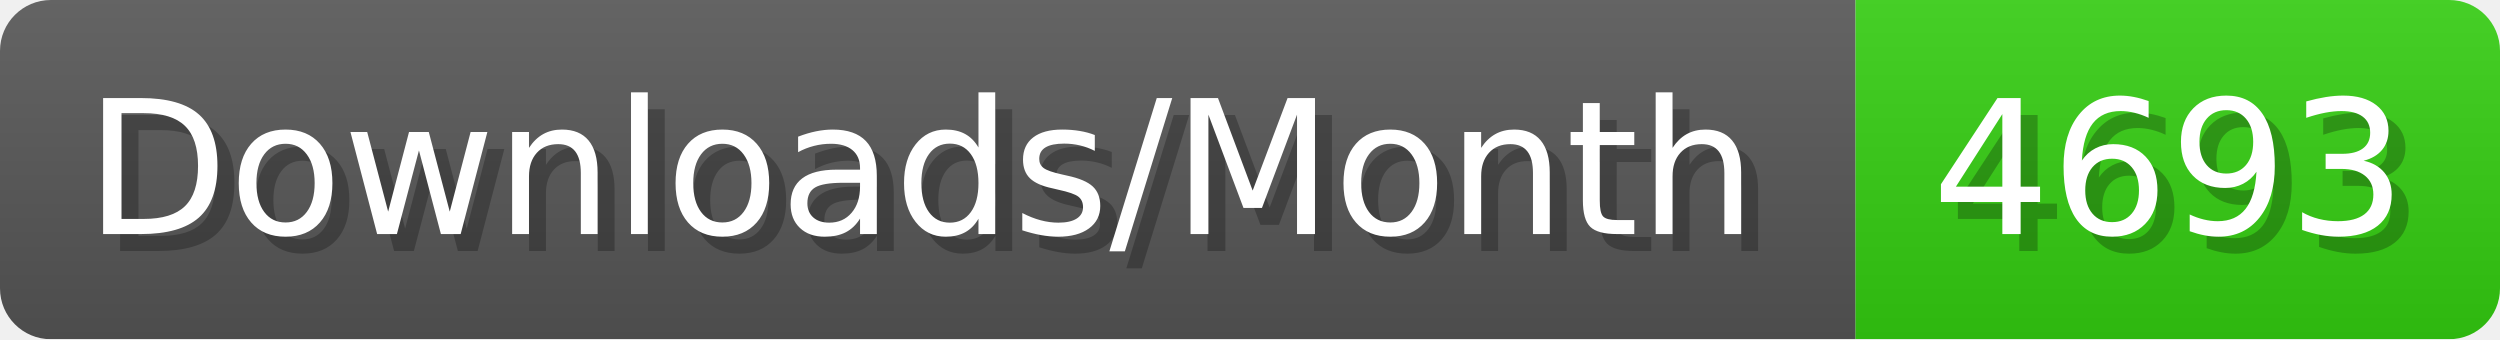
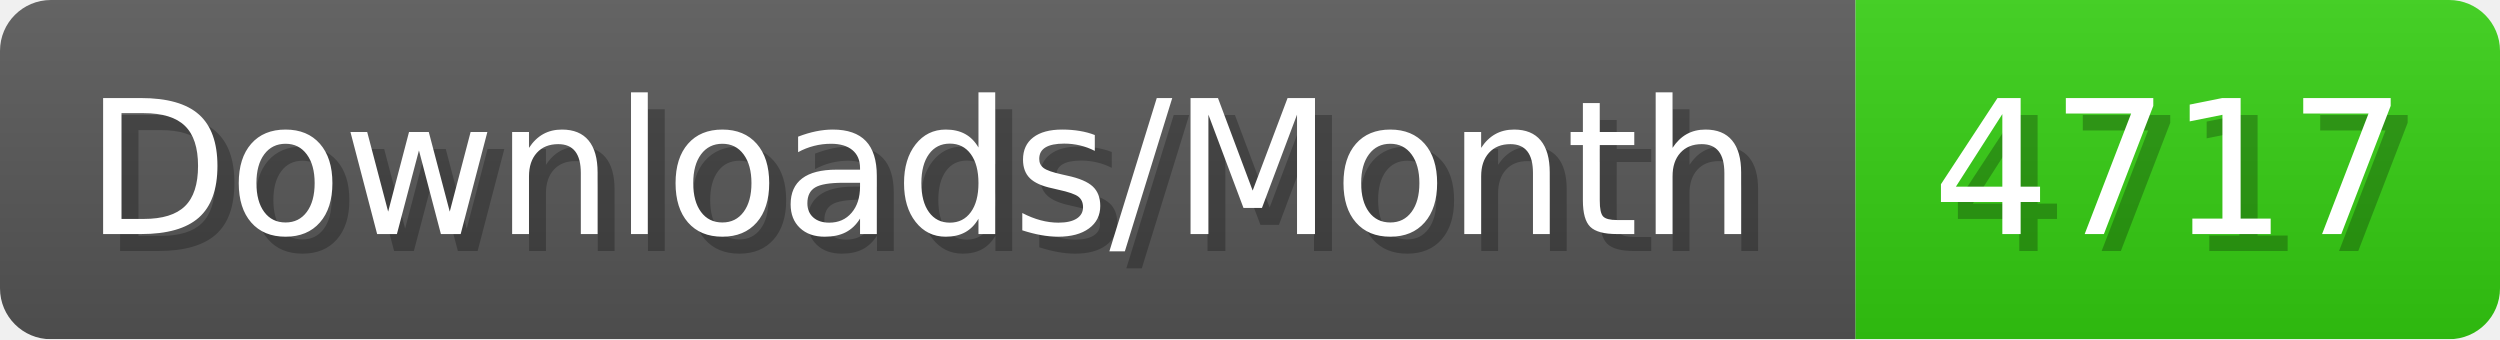
- <svg xmlns="http://www.w3.org/2000/svg" width="147.4" height="20" viewBox="0 0 1474 200" role="img" aria-label="Downloads/Month: 4693">
+ <svg xmlns="http://www.w3.org/2000/svg" width="147.4" height="20" viewBox="0 0 1474 200" role="img" aria-label="Downloads/Month: 4717">
  <linearGradient id="YlXUI" x2="0" y2="100%">
    <stop offset="0" stop-opacity=".1" stop-color="#EEE" />
    <stop offset="1" stop-opacity=".1" />
  </linearGradient>
  <mask id="JHhop">
    <rect width="1474" height="200" rx="30" fill="#FFF" />
  </mask>
  <g mask="url(#JHhop)">
    <rect width="1094" height="200" fill="#555" />
    <rect width="380" height="200" fill="#3C1" x="1094" />
    <rect width="1474" height="200" fill="url(#YlXUI)" />
  </g>
  <g aria-hidden="true" fill="#fff" text-anchor="start" font-family="Verdana,DejaVu Sans,sans-serif" font-size="110">
    <text x="60" y="148" textLength="994" fill="#000" opacity="0.25">Downloads/Month</text>
    <text x="50" y="138" textLength="994">Downloads/Month</text>
-     <text x="1149" y="148" textLength="280" fill="#000" opacity="0.25">4693</text>
-     <text x="1139" y="138" textLength="280">4693</text>
+     <text x="1149" y="148" textLength="280" fill="#000" opacity="0.25">4717</text>
+     <text x="1139" y="138" textLength="280">4717</text>
  </g>
</svg>
